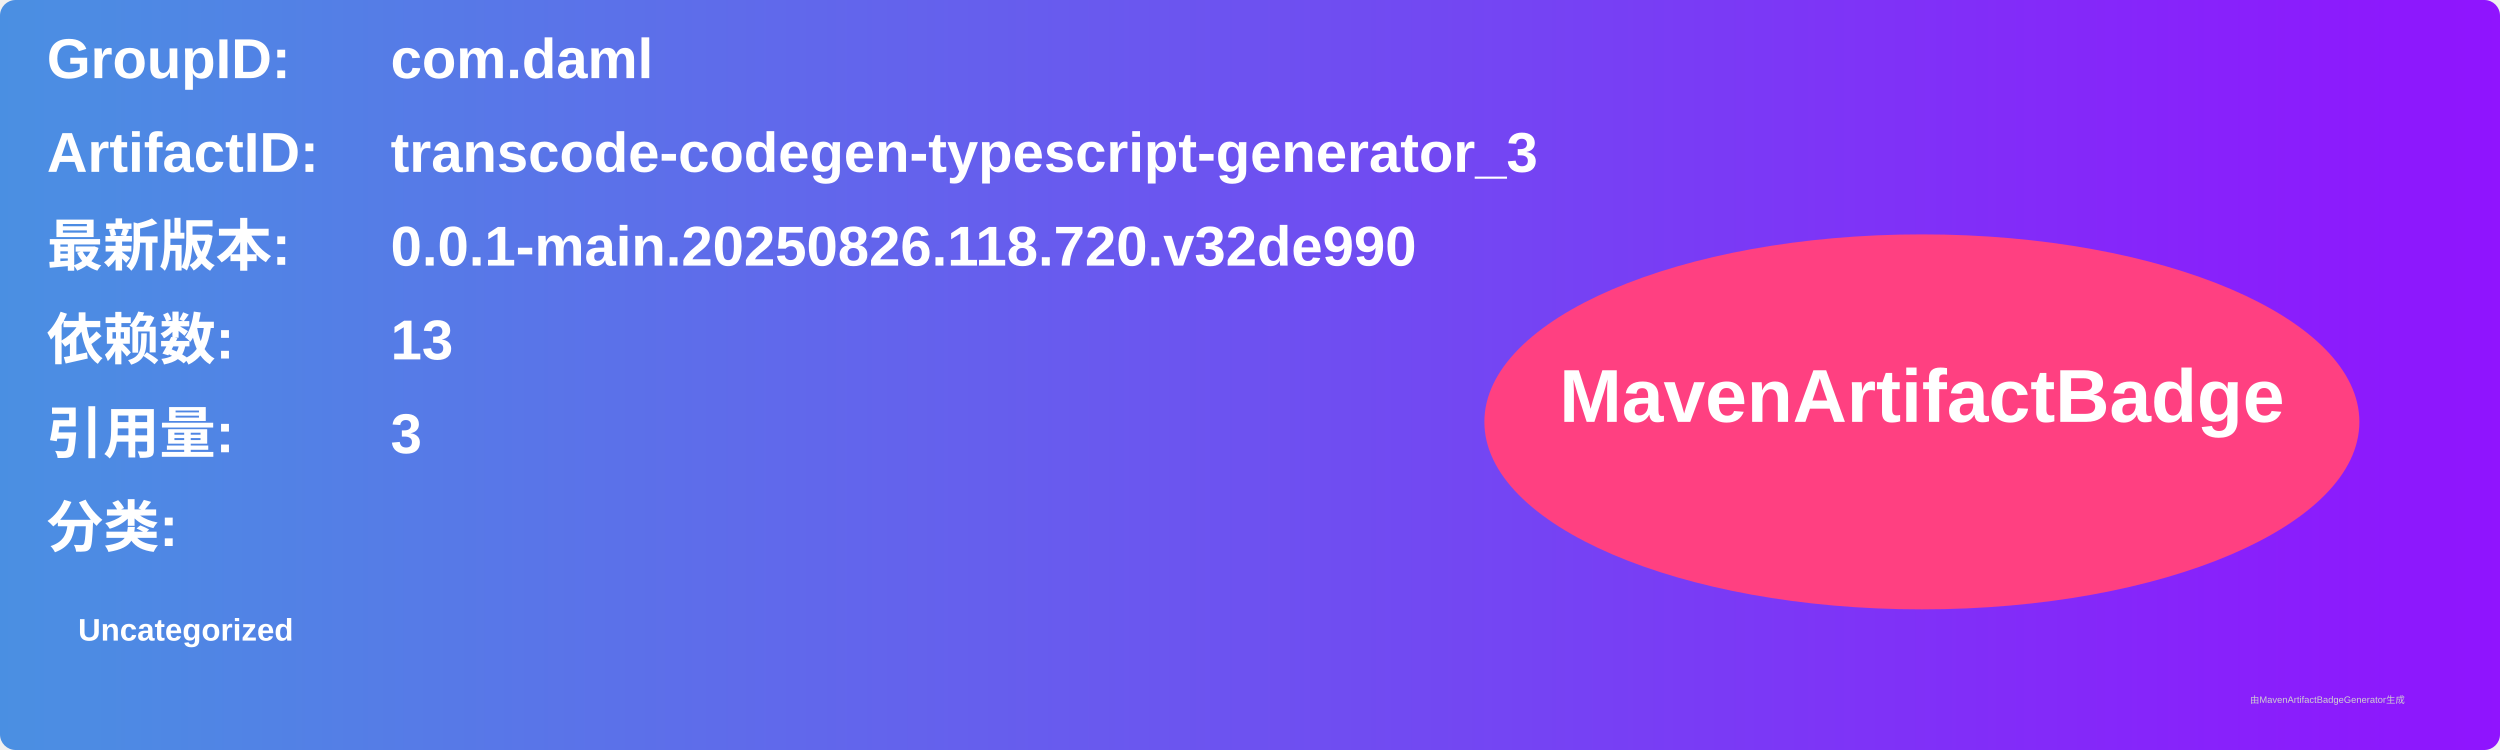
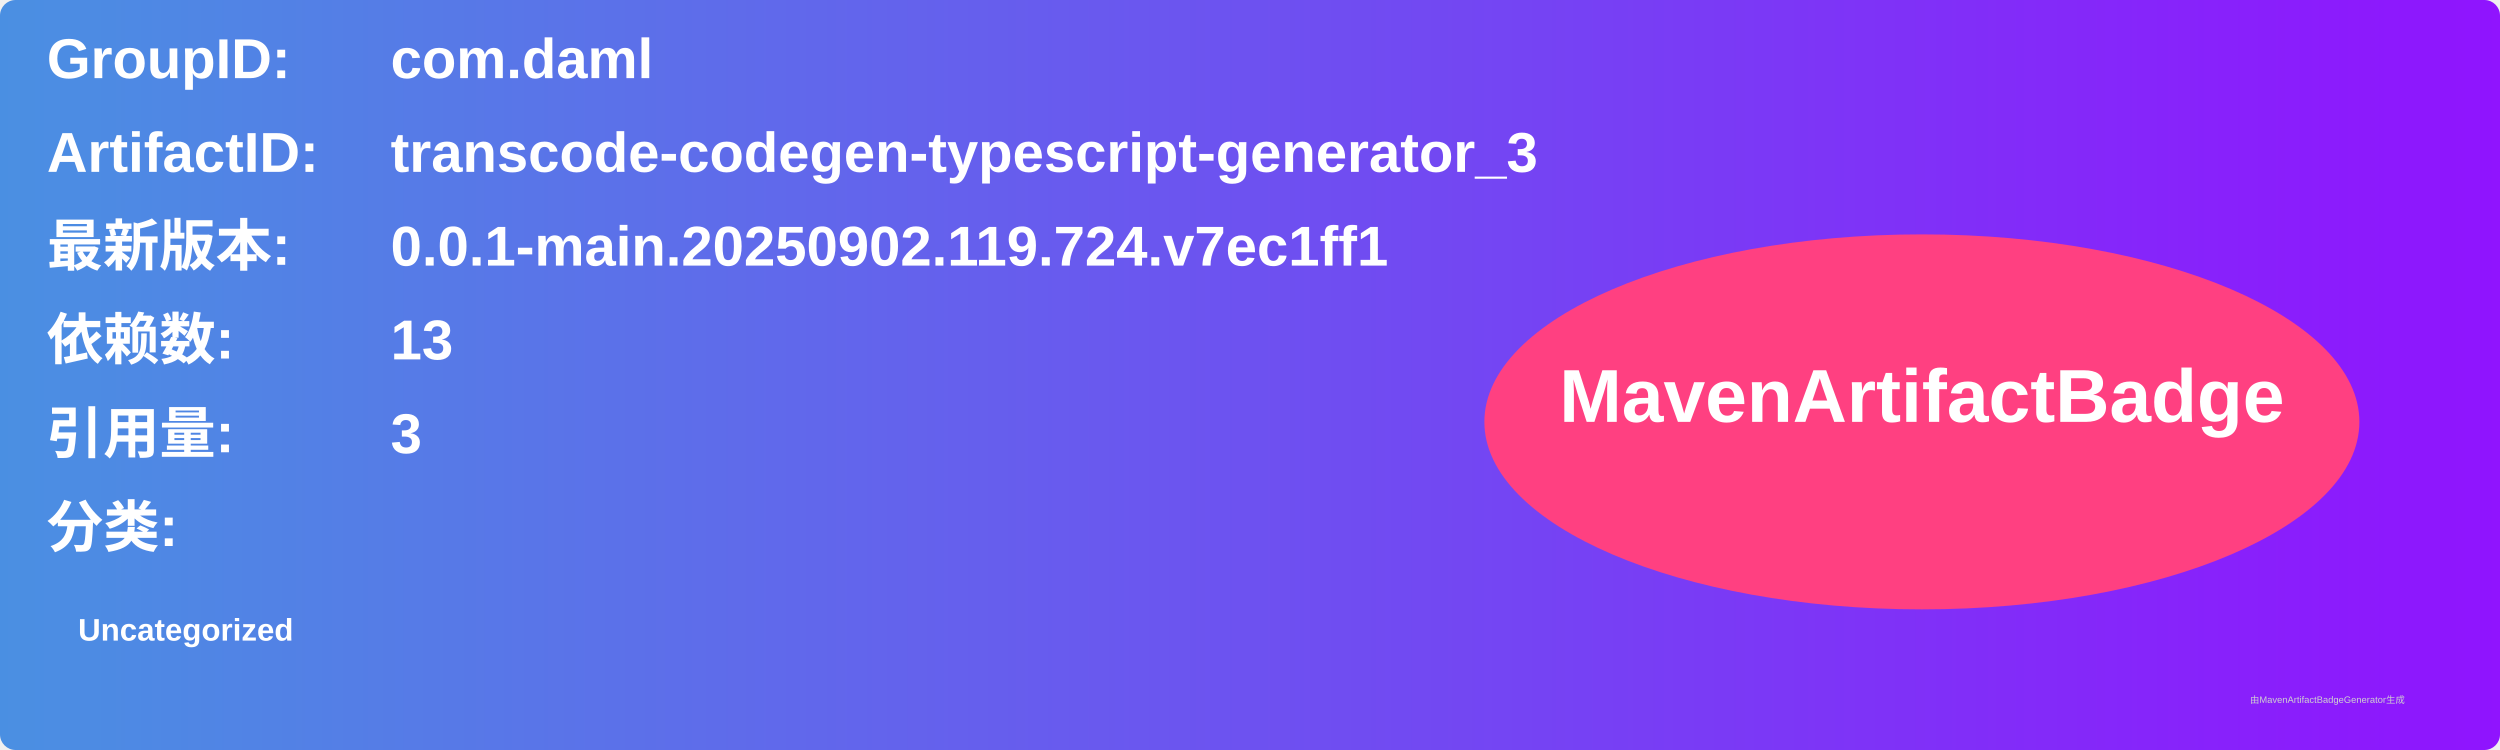
<svg xmlns="http://www.w3.org/2000/svg" width="800" height="240" viewBox="0 0 800 240">
  <linearGradient id="grad" x1="0%" y1="0%" x2="100%" y2="0%">
    <stop offset="0%" stop-color="#4a90e2" />
    <stop offset="100%" stop-color="#9013fe" />
  </linearGradient>
  <rect width="100%" height="100%" rx="5" ry="5" fill="url(#grad)" />
  <g transform="translate(15, 15)">
    <text x="0" y="10" font-family="Arial" font-size="18" fill="white" font-weight="bold" width="260">GroupID:</text>
    <text x="110" y="10" font-family="Arial" font-size="18" fill="white" font-weight="bold" width="460">com.daml</text>
    <text x="0" y="40" font-family="Arial" font-size="18" fill="white" font-weight="bold" width="260">ArtifactID:</text>
    <text x="110" y="40" font-family="Arial" font-size="18" fill="white" font-weight="bold" width="460">transcode-codegen-typescript-generator_3</text>
    <text x="0" y="70" font-family="Arial" font-size="18" fill="white" font-weight="bold">最新版本:</text>
    <text x="110" y="70" font-family="Arial" font-size="18" fill="white" font-weight="bold">
-       <tspan font-weight="bold">0.0.1-main.20250826.118.720.v32de990</tspan>
+       <tspan font-weight="bold">0.0.1-main.20250902.119.724.v7ec1ff1</tspan>
    </text>
    <text x="0" y="100" font-family="Arial" font-size="18" fill="white" font-weight="bold">依赖数: </text>
    <text x="110" y="100" font-family="Arial" font-size="18" fill="white">
      <tspan font-weight="bold">13</tspan>
    </text>
    <text x="0" y="130" font-family="Arial" font-size="18" fill="white" font-weight="bold">引用量: </text>
    <text x="110" y="130" font-family="Arial" font-size="18" fill="white">
      <tspan font-weight="bold">3</tspan>
    </text>
    <text x="0" y="160" font-family="Arial" font-size="18" fill="white" font-weight="bold">分类:</text>
    <text x="10" y="190" font-family="Arial" font-size="10" fill="white">
      <tspan font-weight="bold">Uncategorized</tspan>
    </text>
    <ellipse cx="600" cy="120" rx="140" ry="60" fill="#ff4081" />
    <text x="600" y="120" text-anchor="middle" font-family="Arial" font-size="24" fill="white" font-weight="bold">MavenArtifactBadge</text>
  </g>
  <text x="720" y="225" font-family="Arial" font-size="3" fill="#d0d0d0">由MavenArtifactBadgeGenerator生成</text>
</svg>
